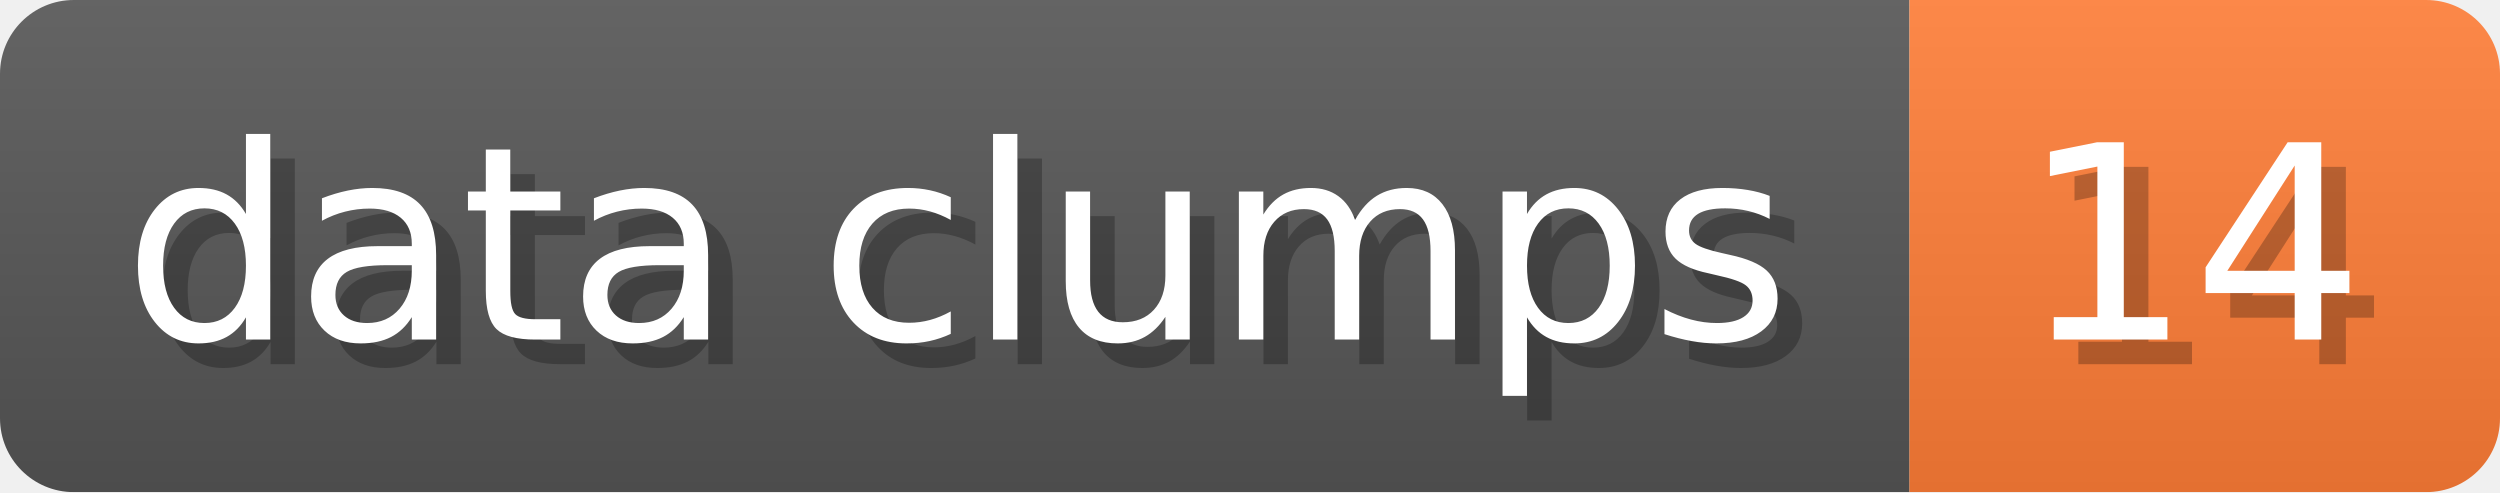
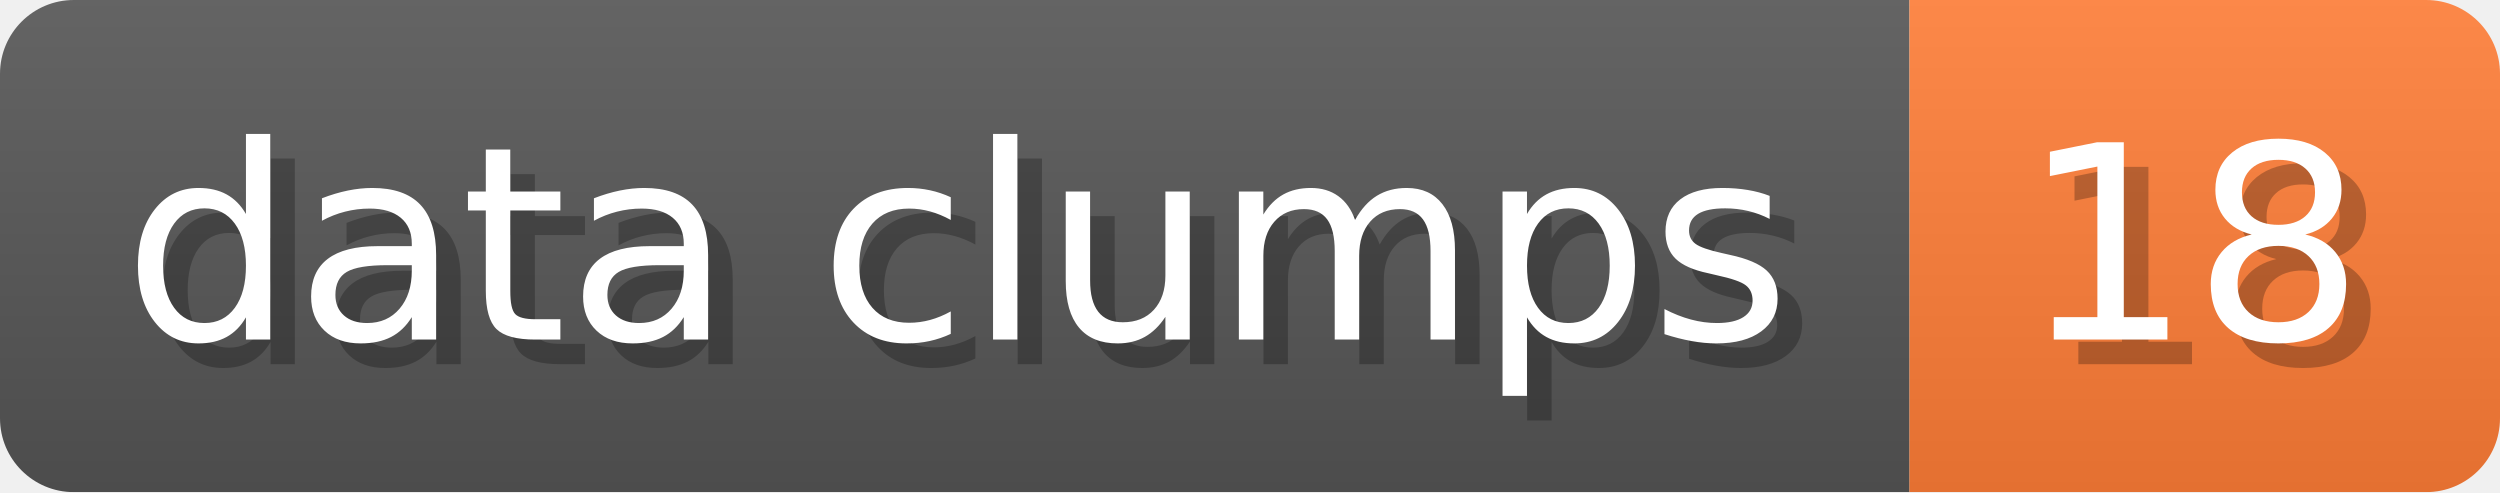
- <svg xmlns="http://www.w3.org/2000/svg" width="101.6" height="20" viewBox="0 0 1016 200" role="img" aria-label="data clumps: 14">
+ <svg xmlns="http://www.w3.org/2000/svg" width="101.6" height="20" viewBox="0 0 1016 200" role="img" aria-label="data clumps: 18">
  <linearGradient id="a" x2="0" y2="100%">
    <stop offset="0" stop-opacity=".1" stop-color="#EEE" />
    <stop offset="1" stop-opacity=".1" />
  </linearGradient>
  <mask id="m">
    <rect width="1016" height="200" rx="30" fill="#FFF" />
  </mask>
  <g mask="url(#m)">
    <rect width="776" height="200" fill="#555" />
    <rect width="240" height="200" fill="#FE7D37" x="776" />
    <rect width="1016" height="200" fill="url(#a)" />
  </g>
  <g aria-hidden="true" fill="#fff" text-anchor="start" font-family="Verdana,DejaVu Sans,sans-serif" font-size="110">
    <text x="60" y="148" textLength="676" fill="#000" opacity="0.25">data clumps</text>
    <text x="50" y="138" textLength="676">data clumps</text>
-     <text x="831" y="148" textLength="140" fill="#000" opacity="0.25">14</text>
-     <text x="821" y="138" textLength="140">14</text>
+     <text x="831" y="148" textLength="140" fill="#000" opacity="0.25">18</text>
+     <text x="821" y="138" textLength="140">18</text>
  </g>
</svg>
